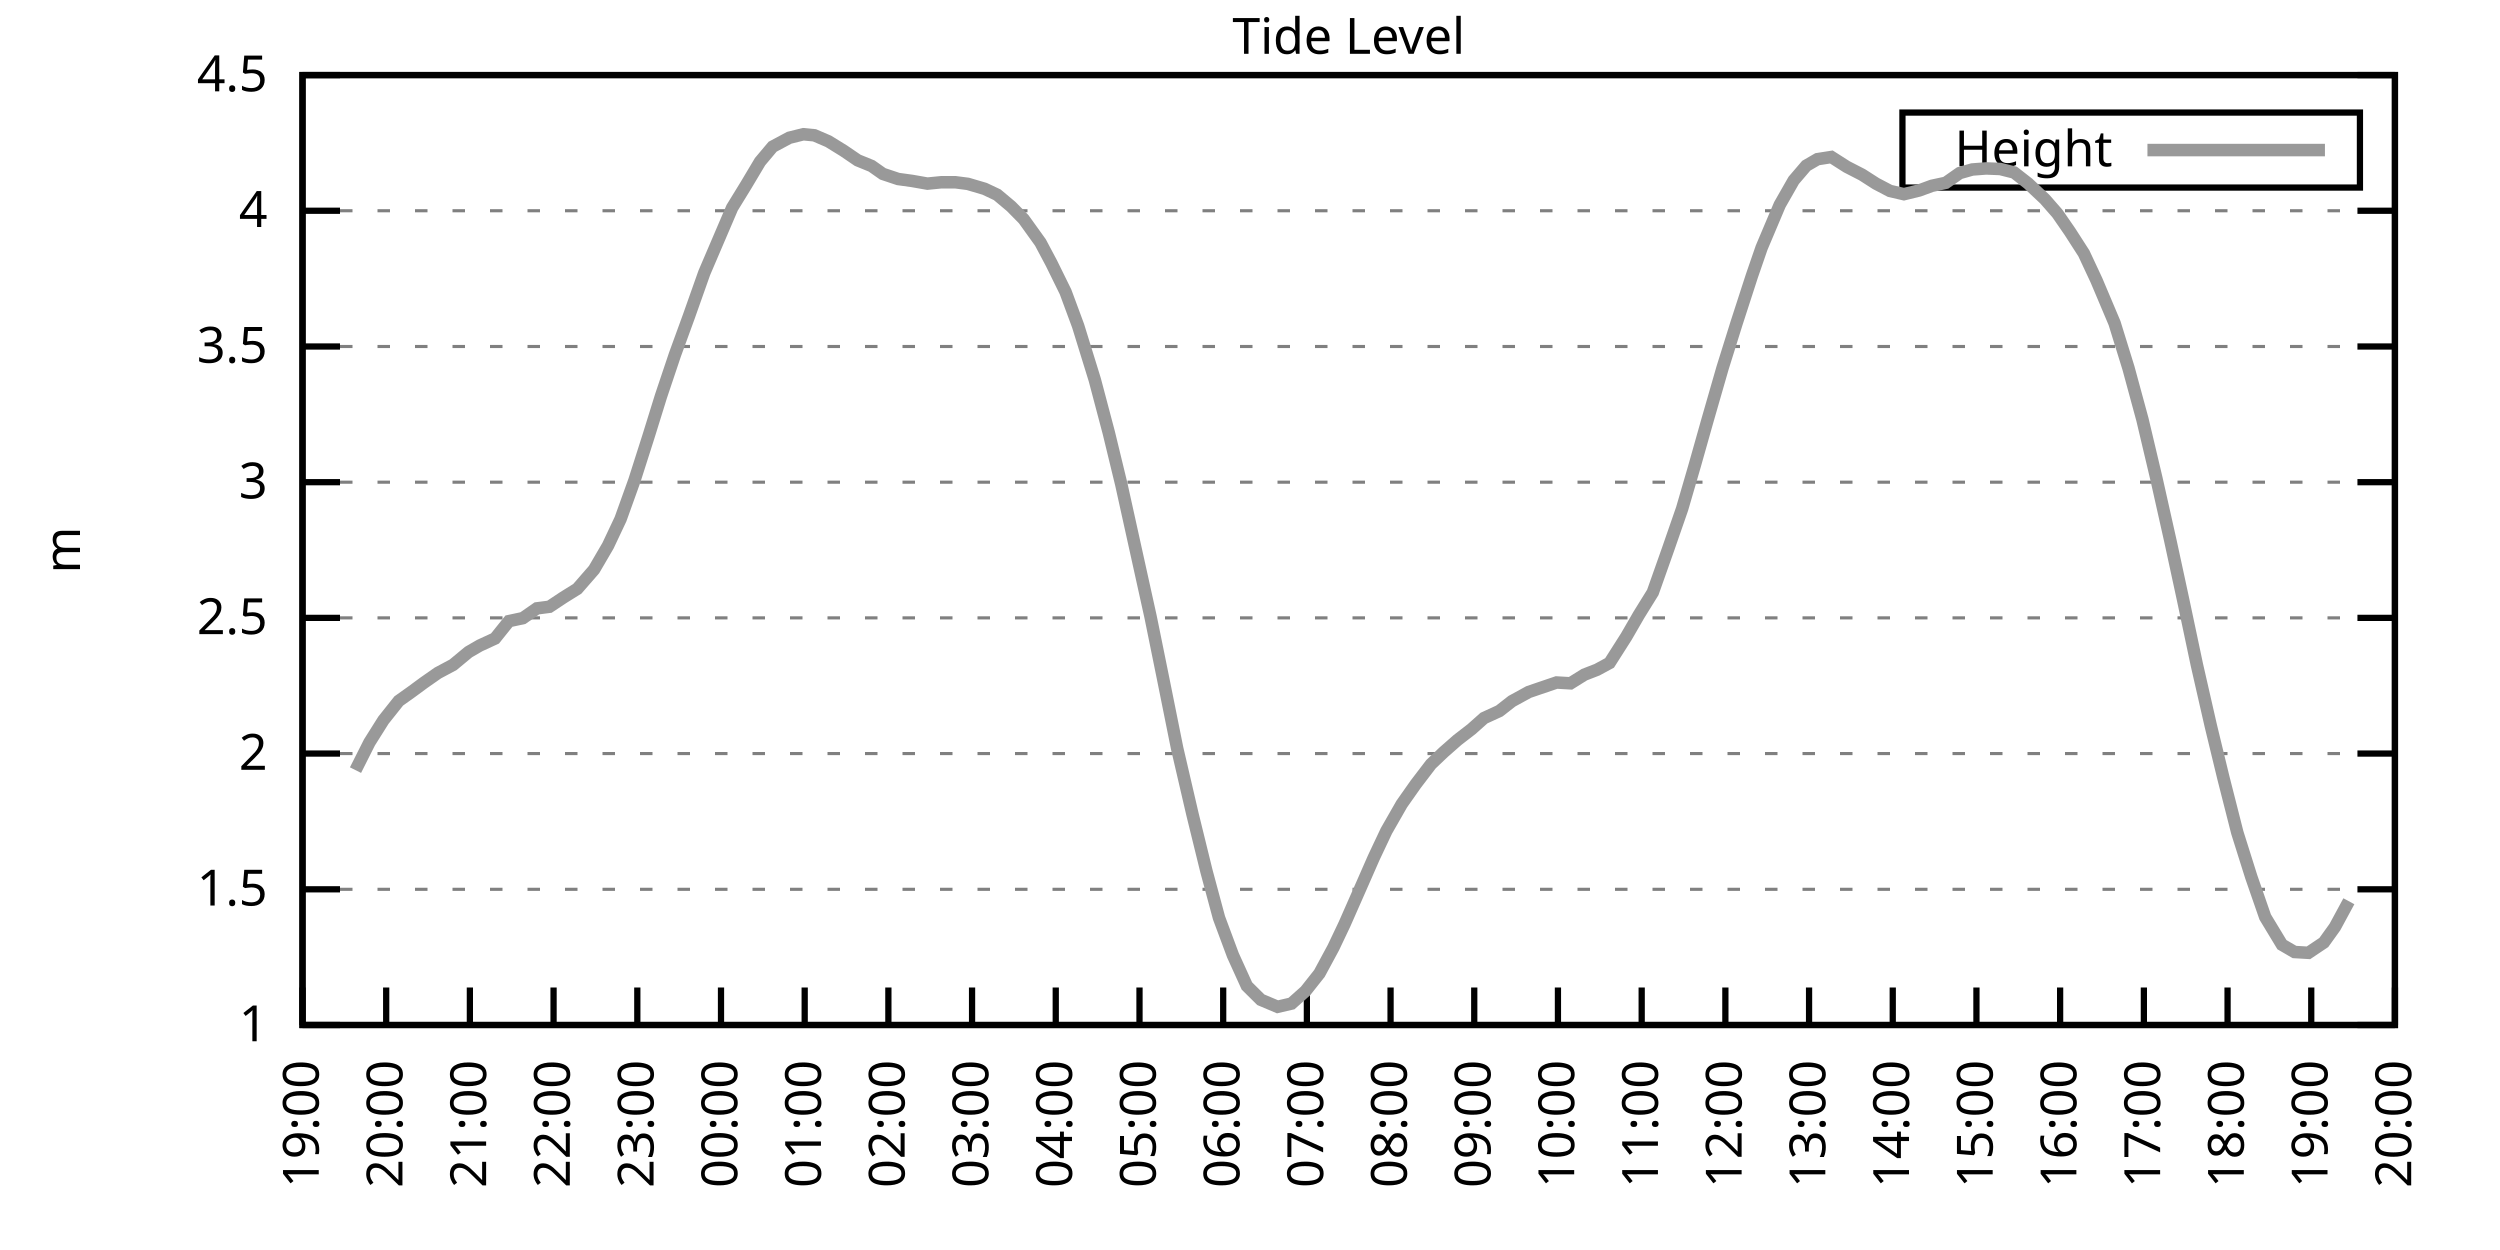
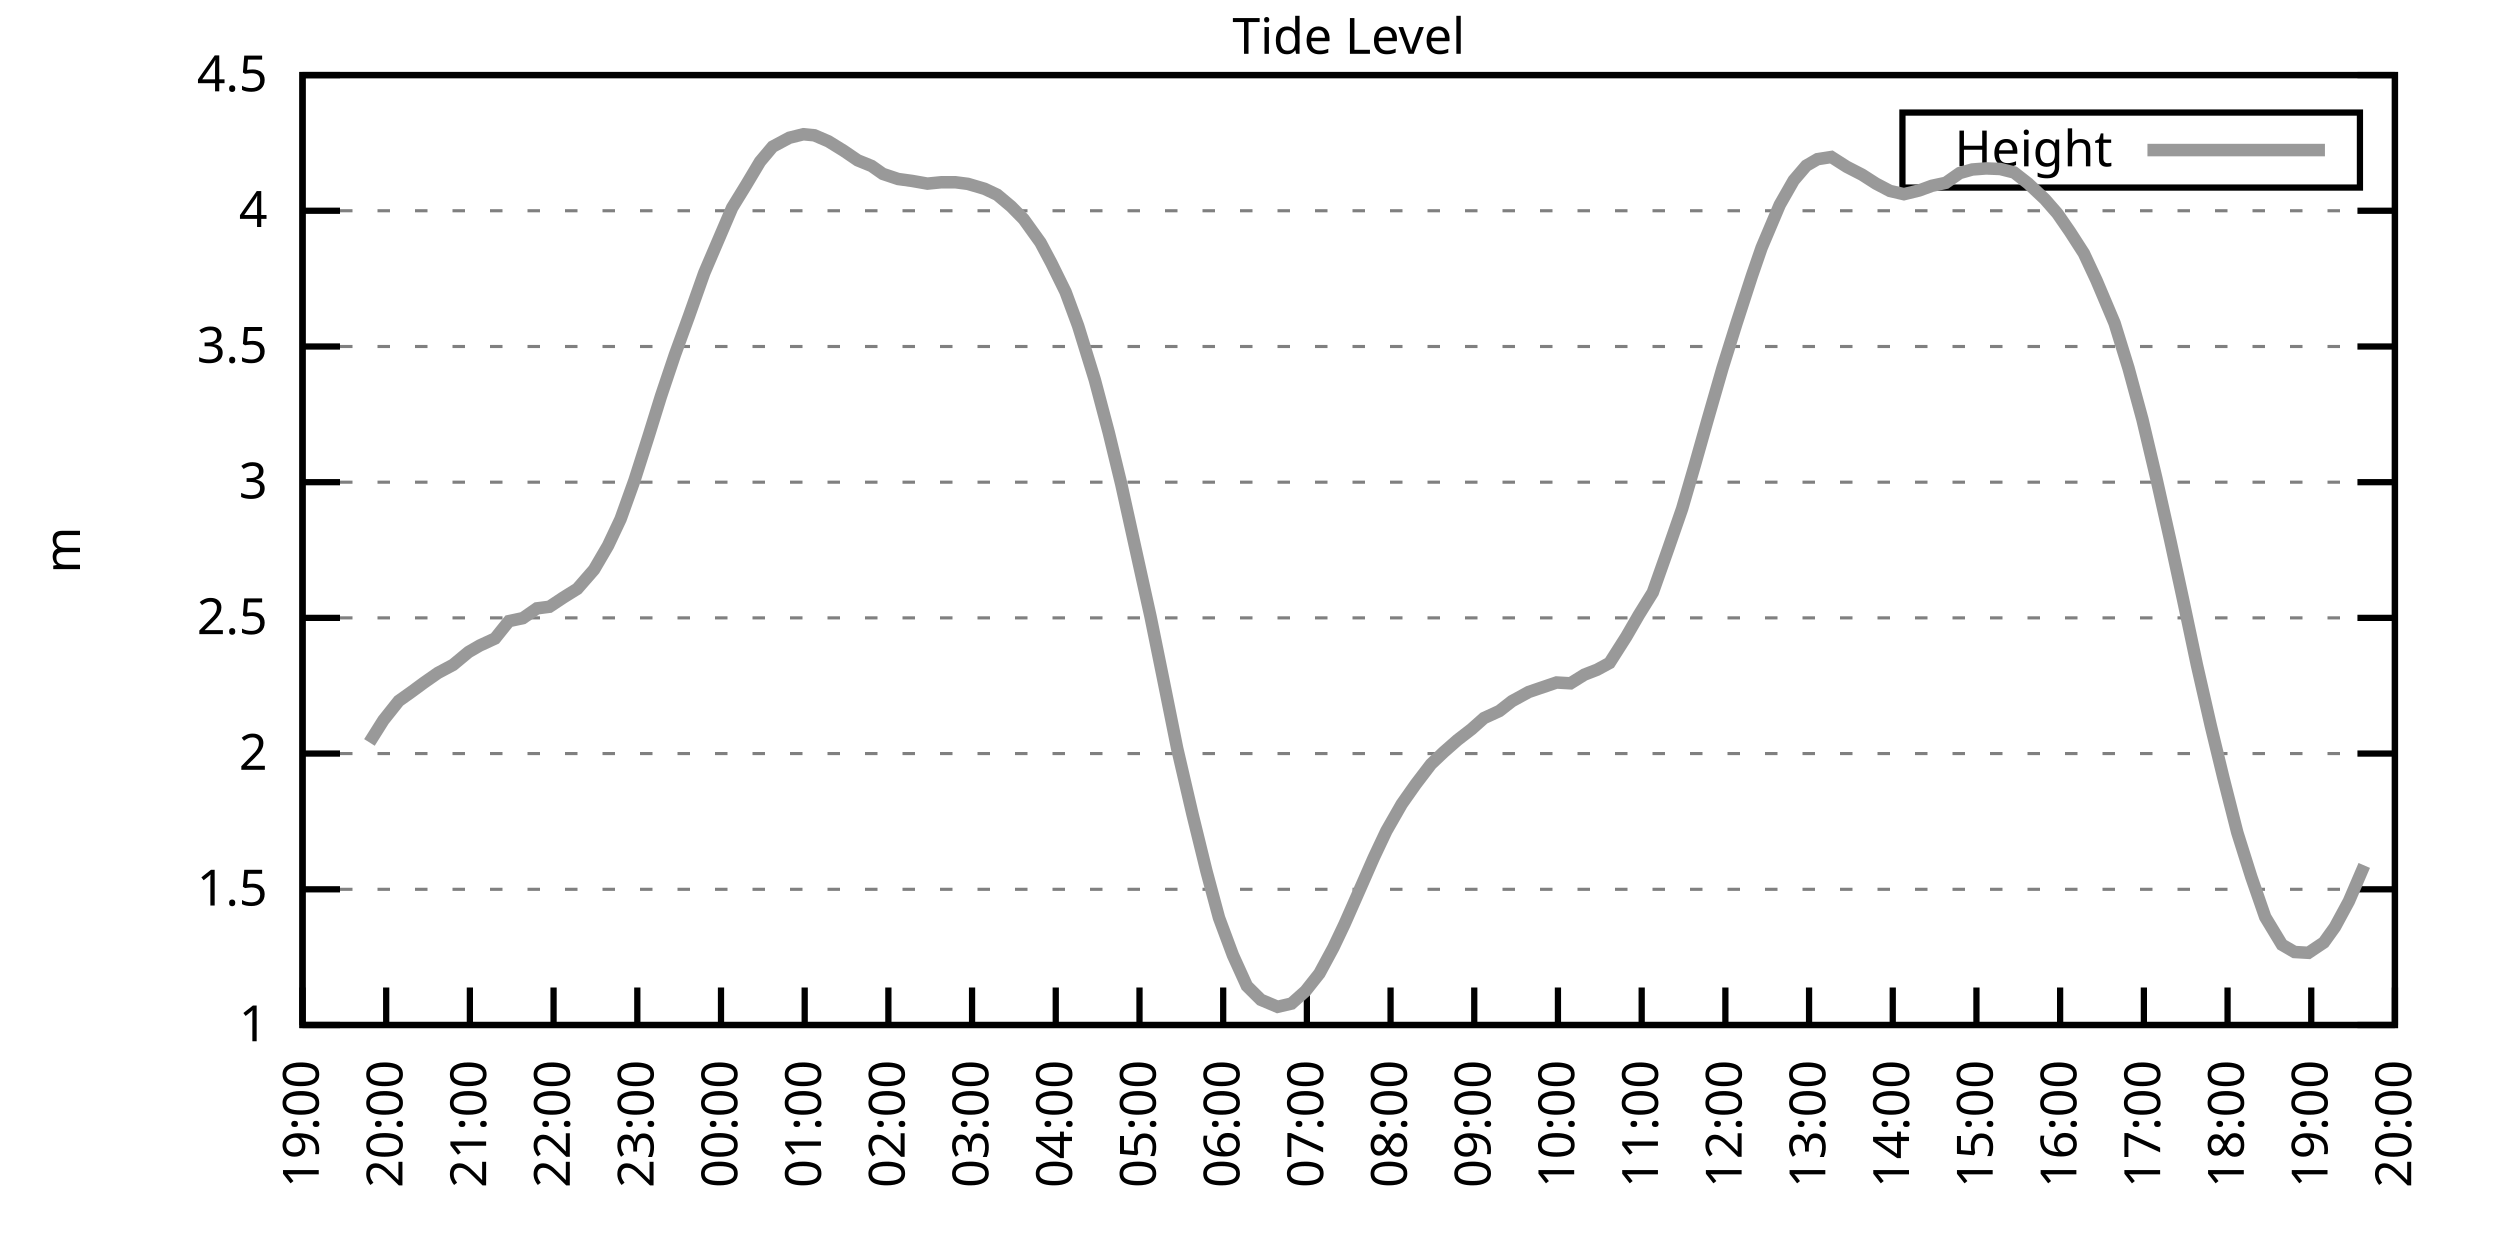
<svg xmlns="http://www.w3.org/2000/svg" xmlns:xlink="http://www.w3.org/1999/xlink" width="400" height="200" viewBox="0 0 400 200">
  <g id="gnuplot_canvas">
    <rect x="0" y="0" width="400" height="200" fill="none" />
    <defs>
      <circle id="gpDot" r="0.5" stroke-width="0.5" stroke="currentColor" />
      <path id="gpPt0" stroke-width="0.333" stroke="currentColor" d="M-1,0 h2 M0,-1 v2" />
      <path id="gpPt1" stroke-width="0.333" stroke="currentColor" d="M-1,-1 L1,1 M1,-1 L-1,1" />
      <path id="gpPt2" stroke-width="0.333" stroke="currentColor" d="M-1,0 L1,0 M0,-1 L0,1 M-1,-1 L1,1 M-1,1 L1,-1" />
      <rect id="gpPt3" stroke-width="0.333" stroke="currentColor" x="-1" y="-1" width="2" height="2" />
      <rect id="gpPt4" stroke-width="0.333" stroke="currentColor" fill="currentColor" x="-1" y="-1" width="2" height="2" />
      <circle id="gpPt5" stroke-width="0.333" stroke="currentColor" cx="0" cy="0" r="1" />
      <use xlink:href="#gpPt5" id="gpPt6" fill="currentColor" stroke="none" />
      <path id="gpPt7" stroke-width="0.333" stroke="currentColor" d="M0,-1.33 L-1.33,0.67 L1.33,0.67 z" />
      <use xlink:href="#gpPt7" id="gpPt8" fill="currentColor" stroke="none" />
      <use xlink:href="#gpPt7" id="gpPt9" stroke="currentColor" transform="rotate(180)" />
      <use xlink:href="#gpPt9" id="gpPt10" fill="currentColor" stroke="none" />
      <use xlink:href="#gpPt3" id="gpPt11" stroke="currentColor" transform="rotate(45)" />
      <use xlink:href="#gpPt11" id="gpPt12" fill="currentColor" stroke="none" />
      <path id="gpPt13" stroke-width="0.333" stroke="currentColor" d="M0,1.330 L1.265,0.411 L0.782,-1.067 L-0.782,-1.076 L-1.265,0.411 z" />
      <use xlink:href="#gpPt13" id="gpPt14" fill="currentColor" stroke="none" />
      <filter id="textbox" filterUnits="objectBoundingBox" x="0" y="0" height="1" width="1">
        <feFlood flood-color="white" flood-opacity="1" result="bgnd" />
        <feComposite in="SourceGraphic" in2="bgnd" operator="atop" />
      </filter>
      <filter id="greybox" filterUnits="objectBoundingBox" x="0" y="0" height="1" width="1">
        <feFlood flood-color="lightgrey" flood-opacity="1" result="grey" />
        <feComposite in="SourceGraphic" in2="grey" operator="atop" />
      </filter>
    </defs>
    <g fill="none" color="white" stroke="currentColor" stroke-width="1.00" stroke-linecap="butt" stroke-linejoin="miter">
</g>
    <g fill="none" color="black" stroke="currentColor" stroke-width="1.00" stroke-linecap="butt" stroke-linejoin="miter">
      <g stroke="none" shape-rendering="crispEdges">
        <polygon fill="rgb(255, 255, 255)" points="48.40,164.00 383.18,164.00 383.18,12.02 48.40,12.02 " />
      </g>
    </g>
    <g fill="none" color="black" stroke="currentColor" stroke-width="1.00" stroke-linecap="butt" stroke-linejoin="miter">
</g>
    <g fill="none" color="black" stroke="black" stroke-width="0.50" stroke-linecap="butt" stroke-linejoin="miter">
</g>
    <g fill="none" color="gray" stroke="currentColor" stroke-width="0.50" stroke-linecap="butt" stroke-linejoin="miter">
      <path stroke="gray" stroke-dasharray="2,4" class="gridline" d="M48.40,164.00 L383.19,164.00  " />
    </g>
    <g fill="none" color="gray" stroke="gray" stroke-width="1.00" stroke-linecap="butt" stroke-linejoin="miter">
</g>
    <g fill="none" color="black" stroke="currentColor" stroke-width="1.00" stroke-linecap="butt" stroke-linejoin="miter">
      <path stroke="black" d="M48.40,164.00 L54.40,164.00 M383.19,164.00 L377.19,164.00  " />
      <g transform="translate(42.80,166.60)" stroke="none" fill="black" font-family="Sans" font-size="8.00" text-anchor="end">
        <text>
          <tspan font-family="Sans"> 1</tspan>
        </text>
      </g>
    </g>
    <g fill="none" color="black" stroke="currentColor" stroke-width="1.00" stroke-linecap="butt" stroke-linejoin="miter">
</g>
    <g fill="none" color="black" stroke="black" stroke-width="0.50" stroke-linecap="butt" stroke-linejoin="miter">
</g>
    <g fill="none" color="gray" stroke="currentColor" stroke-width="0.50" stroke-linecap="butt" stroke-linejoin="miter">
      <path stroke="gray" stroke-dasharray="2,4" class="gridline" d="M48.40,142.29 L383.19,142.29  " />
    </g>
    <g fill="none" color="gray" stroke="gray" stroke-width="1.00" stroke-linecap="butt" stroke-linejoin="miter">
</g>
    <g fill="none" color="black" stroke="currentColor" stroke-width="1.00" stroke-linecap="butt" stroke-linejoin="miter">
      <path stroke="black" d="M48.40,142.29 L54.40,142.29 M383.19,142.29 L377.19,142.29  " />
      <g transform="translate(42.80,144.89)" stroke="none" fill="black" font-family="Sans" font-size="8.00" text-anchor="end">
        <text>
          <tspan font-family="Sans"> 1.5</tspan>
        </text>
      </g>
    </g>
    <g fill="none" color="black" stroke="currentColor" stroke-width="1.00" stroke-linecap="butt" stroke-linejoin="miter">
</g>
    <g fill="none" color="black" stroke="black" stroke-width="0.50" stroke-linecap="butt" stroke-linejoin="miter">
</g>
    <g fill="none" color="gray" stroke="currentColor" stroke-width="0.50" stroke-linecap="butt" stroke-linejoin="miter">
      <path stroke="gray" stroke-dasharray="2,4" class="gridline" d="M48.40,120.57 L383.19,120.57  " />
    </g>
    <g fill="none" color="gray" stroke="gray" stroke-width="1.00" stroke-linecap="butt" stroke-linejoin="miter">
</g>
    <g fill="none" color="black" stroke="currentColor" stroke-width="1.00" stroke-linecap="butt" stroke-linejoin="miter">
      <path stroke="black" d="M48.40,120.57 L54.40,120.57 M383.19,120.57 L377.19,120.57  " />
      <g transform="translate(42.80,123.17)" stroke="none" fill="black" font-family="Sans" font-size="8.00" text-anchor="end">
        <text>
          <tspan font-family="Sans"> 2</tspan>
        </text>
      </g>
    </g>
    <g fill="none" color="black" stroke="currentColor" stroke-width="1.00" stroke-linecap="butt" stroke-linejoin="miter">
</g>
    <g fill="none" color="black" stroke="black" stroke-width="0.50" stroke-linecap="butt" stroke-linejoin="miter">
</g>
    <g fill="none" color="gray" stroke="currentColor" stroke-width="0.50" stroke-linecap="butt" stroke-linejoin="miter">
      <path stroke="gray" stroke-dasharray="2,4" class="gridline" d="M48.40,98.86 L383.19,98.86  " />
    </g>
    <g fill="none" color="gray" stroke="gray" stroke-width="1.00" stroke-linecap="butt" stroke-linejoin="miter">
</g>
    <g fill="none" color="black" stroke="currentColor" stroke-width="1.00" stroke-linecap="butt" stroke-linejoin="miter">
      <path stroke="black" d="M48.40,98.86 L54.40,98.86 M383.19,98.86 L377.19,98.86  " />
      <g transform="translate(42.80,101.46)" stroke="none" fill="black" font-family="Sans" font-size="8.00" text-anchor="end">
        <text>
          <tspan font-family="Sans"> 2.5</tspan>
        </text>
      </g>
    </g>
    <g fill="none" color="black" stroke="currentColor" stroke-width="1.00" stroke-linecap="butt" stroke-linejoin="miter">
</g>
    <g fill="none" color="black" stroke="black" stroke-width="0.50" stroke-linecap="butt" stroke-linejoin="miter">
</g>
    <g fill="none" color="gray" stroke="currentColor" stroke-width="0.50" stroke-linecap="butt" stroke-linejoin="miter">
      <path stroke="gray" stroke-dasharray="2,4" class="gridline" d="M48.40,77.15 L383.19,77.15  " />
    </g>
    <g fill="none" color="gray" stroke="gray" stroke-width="1.00" stroke-linecap="butt" stroke-linejoin="miter">
</g>
    <g fill="none" color="black" stroke="currentColor" stroke-width="1.00" stroke-linecap="butt" stroke-linejoin="miter">
      <path stroke="black" d="M48.40,77.15 L54.40,77.15 M383.19,77.15 L377.19,77.15  " />
      <g transform="translate(42.80,79.75)" stroke="none" fill="black" font-family="Sans" font-size="8.00" text-anchor="end">
        <text>
          <tspan font-family="Sans"> 3</tspan>
        </text>
      </g>
    </g>
    <g fill="none" color="black" stroke="currentColor" stroke-width="1.00" stroke-linecap="butt" stroke-linejoin="miter">
</g>
    <g fill="none" color="black" stroke="black" stroke-width="0.50" stroke-linecap="butt" stroke-linejoin="miter">
</g>
    <g fill="none" color="gray" stroke="currentColor" stroke-width="0.50" stroke-linecap="butt" stroke-linejoin="miter">
      <path stroke="gray" stroke-dasharray="2,4" class="gridline" d="M48.40,55.44 L383.19,55.44  " />
    </g>
    <g fill="none" color="gray" stroke="gray" stroke-width="1.00" stroke-linecap="butt" stroke-linejoin="miter">
</g>
    <g fill="none" color="black" stroke="currentColor" stroke-width="1.00" stroke-linecap="butt" stroke-linejoin="miter">
      <path stroke="black" d="M48.40,55.44 L54.40,55.44 M383.19,55.44 L377.19,55.44  " />
      <g transform="translate(42.80,58.04)" stroke="none" fill="black" font-family="Sans" font-size="8.00" text-anchor="end">
        <text>
          <tspan font-family="Sans"> 3.5</tspan>
        </text>
      </g>
    </g>
    <g fill="none" color="black" stroke="currentColor" stroke-width="1.00" stroke-linecap="butt" stroke-linejoin="miter">
</g>
    <g fill="none" color="black" stroke="black" stroke-width="0.50" stroke-linecap="butt" stroke-linejoin="miter">
</g>
    <g fill="none" color="gray" stroke="currentColor" stroke-width="0.50" stroke-linecap="butt" stroke-linejoin="miter">
      <path stroke="gray" stroke-dasharray="2,4" class="gridline" d="M48.40,33.72 L383.19,33.72  " />
    </g>
    <g fill="none" color="gray" stroke="gray" stroke-width="1.00" stroke-linecap="butt" stroke-linejoin="miter">
</g>
    <g fill="none" color="black" stroke="currentColor" stroke-width="1.00" stroke-linecap="butt" stroke-linejoin="miter">
      <path stroke="black" d="M48.40,33.72 L54.40,33.72 M383.19,33.72 L377.19,33.72  " />
      <g transform="translate(42.80,36.32)" stroke="none" fill="black" font-family="Sans" font-size="8.00" text-anchor="end">
        <text>
          <tspan font-family="Sans"> 4</tspan>
        </text>
      </g>
    </g>
    <g fill="none" color="black" stroke="currentColor" stroke-width="1.00" stroke-linecap="butt" stroke-linejoin="miter">
</g>
    <g fill="none" color="black" stroke="black" stroke-width="0.50" stroke-linecap="butt" stroke-linejoin="miter">
</g>
    <g fill="none" color="gray" stroke="currentColor" stroke-width="0.50" stroke-linecap="butt" stroke-linejoin="miter">
      <path stroke="gray" stroke-dasharray="2,4" class="gridline" d="M48.40,12.01 L383.19,12.01  " />
    </g>
    <g fill="none" color="gray" stroke="gray" stroke-width="1.00" stroke-linecap="butt" stroke-linejoin="miter">
</g>
    <g fill="none" color="black" stroke="currentColor" stroke-width="1.00" stroke-linecap="butt" stroke-linejoin="miter">
      <path stroke="black" d="M48.40,12.01 L54.40,12.01 M383.19,12.01 L377.19,12.01  " />
      <g transform="translate(42.80,14.61)" stroke="none" fill="black" font-family="Sans" font-size="8.00" text-anchor="end">
        <text>
          <tspan font-family="Sans"> 4.5</tspan>
        </text>
      </g>
    </g>
    <g fill="none" color="black" stroke="currentColor" stroke-width="1.00" stroke-linecap="butt" stroke-linejoin="miter">
      <path stroke="black" d="M48.40,164.00 L48.40,158.00  " />
      <g transform="translate(51.00,169.60) rotate(270.00)" stroke="none" fill="black" font-family="Sans" font-size="8.00" text-anchor="end">
        <text>
          <tspan font-family="Sans">19:00</tspan>
        </text>
      </g>
    </g>
    <g fill="none" color="black" stroke="currentColor" stroke-width="1.00" stroke-linecap="butt" stroke-linejoin="miter">
      <path stroke="black" d="M61.79,164.00 L61.79,158.00  " />
      <g transform="translate(64.39,169.60) rotate(270.00)" stroke="none" fill="black" font-family="Sans" font-size="8.00" text-anchor="end">
        <text>
          <tspan font-family="Sans">20:00</tspan>
        </text>
      </g>
    </g>
    <g fill="none" color="black" stroke="currentColor" stroke-width="1.00" stroke-linecap="butt" stroke-linejoin="miter">
      <path stroke="black" d="M75.18,164.00 L75.18,158.00  " />
      <g transform="translate(77.78,169.60) rotate(270.00)" stroke="none" fill="black" font-family="Sans" font-size="8.00" text-anchor="end">
        <text>
          <tspan font-family="Sans">21:00</tspan>
        </text>
      </g>
    </g>
    <g fill="none" color="black" stroke="currentColor" stroke-width="1.00" stroke-linecap="butt" stroke-linejoin="miter">
      <path stroke="black" d="M88.57,164.00 L88.57,158.00  " />
      <g transform="translate(91.17,169.60) rotate(270.00)" stroke="none" fill="black" font-family="Sans" font-size="8.00" text-anchor="end">
        <text>
          <tspan font-family="Sans">22:00</tspan>
        </text>
      </g>
    </g>
    <g fill="none" color="black" stroke="currentColor" stroke-width="1.00" stroke-linecap="butt" stroke-linejoin="miter">
      <path stroke="black" d="M101.97,164.00 L101.97,158.00  " />
      <g transform="translate(104.57,169.60) rotate(270.00)" stroke="none" fill="black" font-family="Sans" font-size="8.00" text-anchor="end">
        <text>
          <tspan font-family="Sans">23:00</tspan>
        </text>
      </g>
    </g>
    <g fill="none" color="black" stroke="currentColor" stroke-width="1.00" stroke-linecap="butt" stroke-linejoin="miter">
      <path stroke="black" d="M115.36,164.00 L115.36,158.00  " />
      <g transform="translate(117.96,169.60) rotate(270.00)" stroke="none" fill="black" font-family="Sans" font-size="8.00" text-anchor="end">
        <text>
          <tspan font-family="Sans">00:00</tspan>
        </text>
      </g>
    </g>
    <g fill="none" color="black" stroke="currentColor" stroke-width="1.00" stroke-linecap="butt" stroke-linejoin="miter">
      <path stroke="black" d="M128.75,164.00 L128.75,158.00  " />
      <g transform="translate(131.35,169.60) rotate(270.00)" stroke="none" fill="black" font-family="Sans" font-size="8.00" text-anchor="end">
        <text>
          <tspan font-family="Sans">01:00</tspan>
        </text>
      </g>
    </g>
    <g fill="none" color="black" stroke="currentColor" stroke-width="1.00" stroke-linecap="butt" stroke-linejoin="miter">
      <path stroke="black" d="M142.14,164.00 L142.14,158.00  " />
      <g transform="translate(144.74,169.60) rotate(270.00)" stroke="none" fill="black" font-family="Sans" font-size="8.00" text-anchor="end">
        <text>
          <tspan font-family="Sans">02:00</tspan>
        </text>
      </g>
    </g>
    <g fill="none" color="black" stroke="currentColor" stroke-width="1.00" stroke-linecap="butt" stroke-linejoin="miter">
      <path stroke="black" d="M155.53,164.00 L155.53,158.00  " />
      <g transform="translate(158.13,169.60) rotate(270.00)" stroke="none" fill="black" font-family="Sans" font-size="8.00" text-anchor="end">
        <text>
          <tspan font-family="Sans">03:00</tspan>
        </text>
      </g>
    </g>
    <g fill="none" color="black" stroke="currentColor" stroke-width="1.00" stroke-linecap="butt" stroke-linejoin="miter">
      <path stroke="black" d="M168.92,164.00 L168.92,158.00  " />
      <g transform="translate(171.52,169.60) rotate(270.00)" stroke="none" fill="black" font-family="Sans" font-size="8.00" text-anchor="end">
        <text>
          <tspan font-family="Sans">04:00</tspan>
        </text>
      </g>
    </g>
    <g fill="none" color="black" stroke="currentColor" stroke-width="1.00" stroke-linecap="butt" stroke-linejoin="miter">
      <path stroke="black" d="M182.32,164.00 L182.32,158.00  " />
      <g transform="translate(184.92,169.60) rotate(270.00)" stroke="none" fill="black" font-family="Sans" font-size="8.00" text-anchor="end">
        <text>
          <tspan font-family="Sans">05:00</tspan>
        </text>
      </g>
    </g>
    <g fill="none" color="black" stroke="currentColor" stroke-width="1.00" stroke-linecap="butt" stroke-linejoin="miter">
      <path stroke="black" d="M195.71,164.00 L195.71,158.00  " />
      <g transform="translate(198.31,169.60) rotate(270.00)" stroke="none" fill="black" font-family="Sans" font-size="8.00" text-anchor="end">
        <text>
          <tspan font-family="Sans">06:00</tspan>
        </text>
      </g>
    </g>
    <g fill="none" color="black" stroke="currentColor" stroke-width="1.00" stroke-linecap="butt" stroke-linejoin="miter">
      <path stroke="black" d="M209.10,164.00 L209.10,158.00  " />
      <g transform="translate(211.70,169.60) rotate(270.00)" stroke="none" fill="black" font-family="Sans" font-size="8.00" text-anchor="end">
        <text>
          <tspan font-family="Sans">07:00</tspan>
        </text>
      </g>
    </g>
    <g fill="none" color="black" stroke="currentColor" stroke-width="1.00" stroke-linecap="butt" stroke-linejoin="miter">
      <path stroke="black" d="M222.49,164.00 L222.49,158.00  " />
      <g transform="translate(225.09,169.60) rotate(270.00)" stroke="none" fill="black" font-family="Sans" font-size="8.00" text-anchor="end">
        <text>
          <tspan font-family="Sans">08:00</tspan>
        </text>
      </g>
    </g>
    <g fill="none" color="black" stroke="currentColor" stroke-width="1.00" stroke-linecap="butt" stroke-linejoin="miter">
      <path stroke="black" d="M235.88,164.00 L235.88,158.00  " />
      <g transform="translate(238.48,169.60) rotate(270.00)" stroke="none" fill="black" font-family="Sans" font-size="8.00" text-anchor="end">
        <text>
          <tspan font-family="Sans">09:00</tspan>
        </text>
      </g>
    </g>
    <g fill="none" color="black" stroke="currentColor" stroke-width="1.00" stroke-linecap="butt" stroke-linejoin="miter">
      <path stroke="black" d="M249.27,164.00 L249.27,158.00  " />
      <g transform="translate(251.87,169.60) rotate(270.00)" stroke="none" fill="black" font-family="Sans" font-size="8.00" text-anchor="end">
        <text>
          <tspan font-family="Sans">10:00</tspan>
        </text>
      </g>
    </g>
    <g fill="none" color="black" stroke="currentColor" stroke-width="1.00" stroke-linecap="butt" stroke-linejoin="miter">
      <path stroke="black" d="M262.67,164.00 L262.67,158.00  " />
      <g transform="translate(265.27,169.60) rotate(270.00)" stroke="none" fill="black" font-family="Sans" font-size="8.00" text-anchor="end">
        <text>
          <tspan font-family="Sans">11:00</tspan>
        </text>
      </g>
    </g>
    <g fill="none" color="black" stroke="currentColor" stroke-width="1.00" stroke-linecap="butt" stroke-linejoin="miter">
      <path stroke="black" d="M276.06,164.00 L276.06,158.00  " />
      <g transform="translate(278.66,169.60) rotate(270.00)" stroke="none" fill="black" font-family="Sans" font-size="8.00" text-anchor="end">
        <text>
          <tspan font-family="Sans">12:00</tspan>
        </text>
      </g>
    </g>
    <g fill="none" color="black" stroke="currentColor" stroke-width="1.00" stroke-linecap="butt" stroke-linejoin="miter">
      <path stroke="black" d="M289.45,164.00 L289.45,158.00  " />
      <g transform="translate(292.05,169.60) rotate(270.00)" stroke="none" fill="black" font-family="Sans" font-size="8.00" text-anchor="end">
        <text>
          <tspan font-family="Sans">13:00</tspan>
        </text>
      </g>
    </g>
    <g fill="none" color="black" stroke="currentColor" stroke-width="1.00" stroke-linecap="butt" stroke-linejoin="miter">
      <path stroke="black" d="M302.84,164.00 L302.84,158.00  " />
      <g transform="translate(305.44,169.60) rotate(270.00)" stroke="none" fill="black" font-family="Sans" font-size="8.00" text-anchor="end">
        <text>
          <tspan font-family="Sans">14:00</tspan>
        </text>
      </g>
    </g>
    <g fill="none" color="black" stroke="currentColor" stroke-width="1.00" stroke-linecap="butt" stroke-linejoin="miter">
      <path stroke="black" d="M316.23,164.00 L316.23,158.00  " />
      <g transform="translate(318.83,169.60) rotate(270.00)" stroke="none" fill="black" font-family="Sans" font-size="8.00" text-anchor="end">
        <text>
          <tspan font-family="Sans">15:00</tspan>
        </text>
      </g>
    </g>
    <g fill="none" color="black" stroke="currentColor" stroke-width="1.00" stroke-linecap="butt" stroke-linejoin="miter">
      <path stroke="black" d="M329.62,164.00 L329.62,158.00  " />
      <g transform="translate(332.22,169.60) rotate(270.00)" stroke="none" fill="black" font-family="Sans" font-size="8.00" text-anchor="end">
        <text>
          <tspan font-family="Sans">16:00</tspan>
        </text>
      </g>
    </g>
    <g fill="none" color="black" stroke="currentColor" stroke-width="1.00" stroke-linecap="butt" stroke-linejoin="miter">
      <path stroke="black" d="M343.02,164.00 L343.02,158.00  " />
      <g transform="translate(345.62,169.60) rotate(270.00)" stroke="none" fill="black" font-family="Sans" font-size="8.00" text-anchor="end">
        <text>
          <tspan font-family="Sans">17:00</tspan>
        </text>
      </g>
    </g>
    <g fill="none" color="black" stroke="currentColor" stroke-width="1.00" stroke-linecap="butt" stroke-linejoin="miter">
      <path stroke="black" d="M356.41,164.00 L356.41,158.00  " />
      <g transform="translate(359.01,169.60) rotate(270.00)" stroke="none" fill="black" font-family="Sans" font-size="8.00" text-anchor="end">
        <text>
          <tspan font-family="Sans">18:00</tspan>
        </text>
      </g>
    </g>
    <g fill="none" color="black" stroke="currentColor" stroke-width="1.00" stroke-linecap="butt" stroke-linejoin="miter">
      <path stroke="black" d="M369.80,164.00 L369.80,158.00  " />
      <g transform="translate(372.40,169.60) rotate(270.00)" stroke="none" fill="black" font-family="Sans" font-size="8.00" text-anchor="end">
        <text>
          <tspan font-family="Sans">19:00</tspan>
        </text>
      </g>
    </g>
    <g fill="none" color="black" stroke="currentColor" stroke-width="1.00" stroke-linecap="butt" stroke-linejoin="miter">
      <path stroke="black" d="M383.19,164.00 L383.19,158.00  " />
      <g transform="translate(385.79,169.60) rotate(270.00)" stroke="none" fill="black" font-family="Sans" font-size="8.00" text-anchor="end">
        <text>
          <tspan font-family="Sans">20:00</tspan>
        </text>
      </g>
    </g>
    <g fill="none" color="black" stroke="currentColor" stroke-width="1.00" stroke-linecap="butt" stroke-linejoin="miter">
</g>
    <g fill="none" color="black" stroke="currentColor" stroke-width="1.00" stroke-linecap="butt" stroke-linejoin="miter">
      <path stroke="black" d="M48.40,12.01 L48.40,164.00 L383.19,164.00 L383.19,12.01 L48.40,12.01 Z  " />
    </g>
    <g fill="none" color="black" stroke="currentColor" stroke-width="1.00" stroke-linecap="butt" stroke-linejoin="miter">
</g>
    <g fill="none" color="black" stroke="currentColor" stroke-width="1.00" stroke-linecap="butt" stroke-linejoin="miter">
      <path stroke="black" d="M304.39,30.01 L304.39,18.01 L377.59,18.01 L377.59,30.01 L304.39,30.01 Z  " />
    </g>
    <g id="Tide_level_plot_1">
      <g fill="none" color="white" stroke="black" stroke-width="2.00" stroke-linecap="butt" stroke-linejoin="miter">
</g>
      <g fill="none" color="black" stroke="currentColor" stroke-width="2.00" stroke-linecap="butt" stroke-linejoin="miter">
        <g transform="translate(337.99,26.61)" stroke="none" fill="black" font-family="Sans" font-size="8.00" text-anchor="end">
          <text>
            <tspan font-family="Sans">Height</tspan>
          </text>
        </g>
      </g>
      <g fill="none" color="black" stroke="currentColor" stroke-width="2.00" stroke-linecap="butt" stroke-linejoin="miter">
-         <path stroke="rgb(153, 153, 153)" d="M343.59,24.01 L371.99,24.01 M56.88,123.22 L59.11,118.79 L61.35,115.23 L63.80,112.15 L65.81,110.72 L67.82,109.24   L70.05,107.68 L72.50,106.37 L74.96,104.33 L76.75,103.29 L79.20,102.16 L81.43,99.38 L83.66,98.90 L85.90,97.34   L87.91,97.08 L90.14,95.60 L92.37,94.21 L95.05,91.13 L97.28,87.31 L99.29,83.05 L101.52,76.84 L103.75,69.85   L105.76,63.38 L107.99,56.74 L110.22,50.62 L112.68,43.67 L114.91,38.46 L117.14,33.25 L119.38,29.60 L121.61,25.86   L123.62,23.47 L126.29,22.04 L128.53,21.48 L130.31,21.65 L132.54,22.61 L135.00,24.13 L137.23,25.65 L139.46,26.56   L141.25,27.82 L143.70,28.64 L145.94,28.95 L148.39,29.38 L150.62,29.16 L152.85,29.16 L154.86,29.42 L157.54,30.21   L159.55,31.16 L161.78,33.03 L163.79,35.07 L166.47,38.80 L168.25,42.15 L170.49,46.71 L172.50,52.14 L175.17,60.78   L177.41,69.25 L179.41,77.50 L184.10,98.73 L186.11,108.63 L188.34,119.71 L190.80,130.30 L193.03,139.38 L195.04,146.85   L197.27,152.84 L199.50,157.75 L201.73,159.96 L204.41,161.09 L206.64,160.57 L208.88,158.57 L211.11,155.75 L213.34,151.62   L215.13,147.85 L217.58,142.29 L219.81,137.21 L221.82,132.95 L224.28,128.65 L226.51,125.48 L228.96,122.27 L230.97,120.36   L233.20,118.40 L235.44,116.67 L237.44,114.89 L239.90,113.76 L241.91,112.19 L244.59,110.72 L246.37,110.11 L249.05,109.20   L251.28,109.33 L253.51,107.94 L255.52,107.16 L257.53,106.07 L260.21,101.86 L262.22,98.38 L264.45,94.78 L266.91,87.83   L269.14,81.40 L271.15,74.50 L273.16,67.38 L275.61,58.87 L277.84,51.74 L280.30,44.15 L281.86,39.63 L284.76,32.77   L286.99,28.86 L289.00,26.51 L290.79,25.47 L293.02,25.12 L295.48,26.69 L297.93,27.95 L300.16,29.38 L302.39,30.55   L304.63,31.07 L307.08,30.47 L309.09,29.73 L311.32,29.25 L313.55,27.69 L315.56,27.12 L317.79,26.95 L320.03,27.04   L322.26,27.60 L324.49,29.34 L327.17,31.86 L329.18,34.16 L331.19,37.07 L333.42,40.54 L335.43,44.84 L338.33,51.70   L340.56,58.91 L342.79,67.12 L345.02,76.54 L347.26,86.53 L349.26,95.78 L351.50,106.37 L353.73,116.14 L355.74,124.44   L357.97,133.21 L360.20,140.29 L362.43,146.72 L365.11,151.15 L367.12,152.32 L369.35,152.45 L371.81,150.80 L373.59,148.32   L375.82,144.20  " />
+         <path stroke="rgb(153, 153, 153)" d="M343.59,24.01 L371.99,24.01 M59.11,118.79 L61.35,115.23 L63.80,112.15 L65.81,110.72 L67.82,109.24 L70.05,107.68   L72.50,106.37 L74.96,104.33 L76.75,103.29 L79.20,102.16 L81.43,99.38 L83.66,98.90 L85.90,97.34 L87.91,97.08   L90.14,95.60 L92.37,94.21 L95.05,91.13 L97.28,87.31 L99.29,83.05 L101.52,76.84 L103.75,69.85 L105.76,63.38   L107.99,56.74 L110.22,50.62 L112.68,43.67 L114.91,38.46 L117.14,33.25 L119.38,29.60 L121.61,25.86 L123.62,23.47   L126.29,22.04 L128.53,21.48 L130.31,21.65 L132.54,22.61 L135.00,24.13 L137.23,25.65 L139.46,26.56 L141.25,27.82   L143.70,28.64 L145.94,28.95 L148.39,29.38 L150.62,29.16 L152.85,29.16 L154.86,29.42 L157.54,30.21 L159.55,31.16   L161.78,33.03 L163.79,35.07 L166.47,38.80 L168.25,42.15 L170.49,46.71 L172.50,52.14 L175.17,60.78 L177.41,69.25   L179.41,77.50 L184.10,98.73 L186.11,108.63 L188.34,119.71 L190.80,130.30 L193.03,139.38 L195.04,146.85 L197.27,152.84   L199.50,157.75 L201.73,159.96 L204.41,161.09 L206.64,160.57 L208.88,158.57 L211.11,155.75 L213.34,151.62 L215.13,147.85   L217.58,142.29 L219.81,137.21 L221.82,132.95 L224.28,128.65 L226.51,125.48 L228.96,122.27 L230.97,120.36 L233.20,118.40   L235.44,116.67 L237.44,114.89 L239.90,113.76 L241.91,112.19 L244.59,110.72 L246.37,110.11 L249.05,109.20 L251.28,109.33   L253.51,107.94 L255.52,107.16 L257.53,106.07 L260.21,101.86 L262.22,98.38 L264.45,94.78 L266.91,87.83 L269.14,81.40   L271.15,74.50 L273.16,67.38 L275.61,58.87 L277.84,51.74 L280.30,44.15 L281.86,39.63 L284.76,32.77 L286.99,28.86   L289.00,26.51 L290.79,25.47 L293.02,25.12 L295.48,26.69 L297.93,27.95 L300.16,29.38 L302.39,30.55 L304.63,31.07   L307.08,30.47 L309.09,29.73 L311.32,29.25 L313.55,27.69 L315.56,27.12 L317.79,26.95 L320.03,27.04 L322.26,27.60   L324.49,29.34 L327.17,31.86 L329.18,34.16 L331.19,37.07 L333.42,40.54 L335.43,44.84 L338.33,51.70 L340.56,58.91   L342.79,67.12 L345.02,76.54 L347.26,86.53 L349.26,95.78 L351.50,106.37 L353.73,116.14 L355.74,124.44 L357.97,133.21   L360.20,140.29 L362.43,146.72 L365.11,151.15 L367.12,152.32 L369.35,152.45 L371.81,150.80 L373.59,148.32 L375.82,144.20   L378.28,138.47  " />
      </g>
    </g>
    <g fill="none" color="black" stroke="currentColor" stroke-width="2.00" stroke-linecap="butt" stroke-linejoin="miter">
</g>
    <g fill="none" color="black" stroke="black" stroke-width="1.00" stroke-linecap="butt" stroke-linejoin="miter">
</g>
    <g fill="none" color="black" stroke="currentColor" stroke-width="1.00" stroke-linecap="butt" stroke-linejoin="miter">
      <path stroke="black" d="M48.40,12.01 L48.40,164.00 L383.19,164.00 L383.19,12.01 L48.40,12.01 Z  " />
      <g transform="translate(12.80,88.01) rotate(270.00)" stroke="none" fill="black" font-family="Sans" font-size="8.00" text-anchor="middle">
        <text>
          <tspan font-family="Sans">m</tspan>
        </text>
      </g>
    </g>
    <g fill="none" color="black" stroke="currentColor" stroke-width="1.00" stroke-linecap="butt" stroke-linejoin="miter">
</g>
    <g fill="none" color="black" stroke="currentColor" stroke-width="1.00" stroke-linecap="butt" stroke-linejoin="miter">
      <g transform="translate(215.79,8.61)" stroke="none" fill="black" font-family="Sans" font-size="8.00" text-anchor="middle">
        <text>
          <tspan font-family="Sans">Tide Level</tspan>
        </text>
      </g>
    </g>
    <g fill="none" color="black" stroke="currentColor" stroke-width="1.00" stroke-linecap="butt" stroke-linejoin="miter">
</g>
  </g>
</svg>
